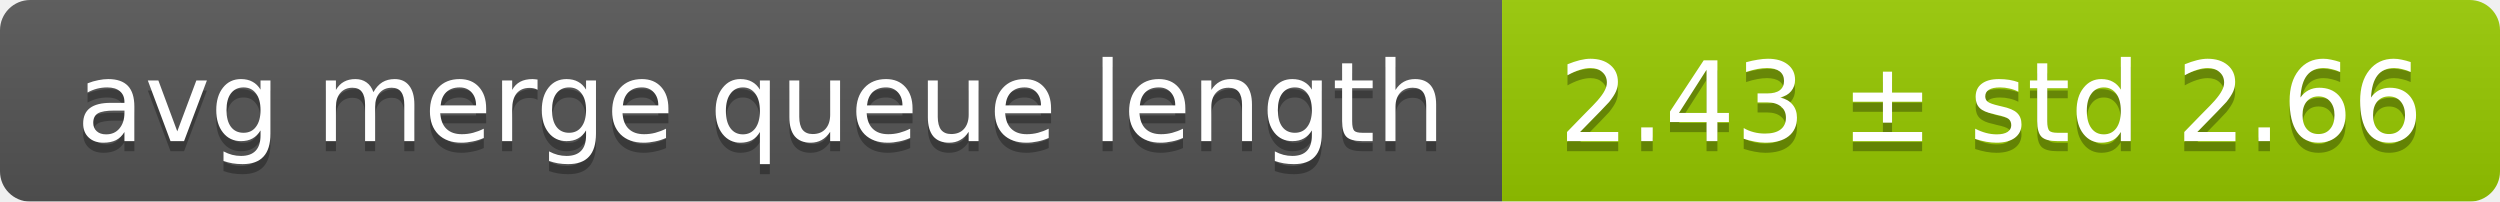
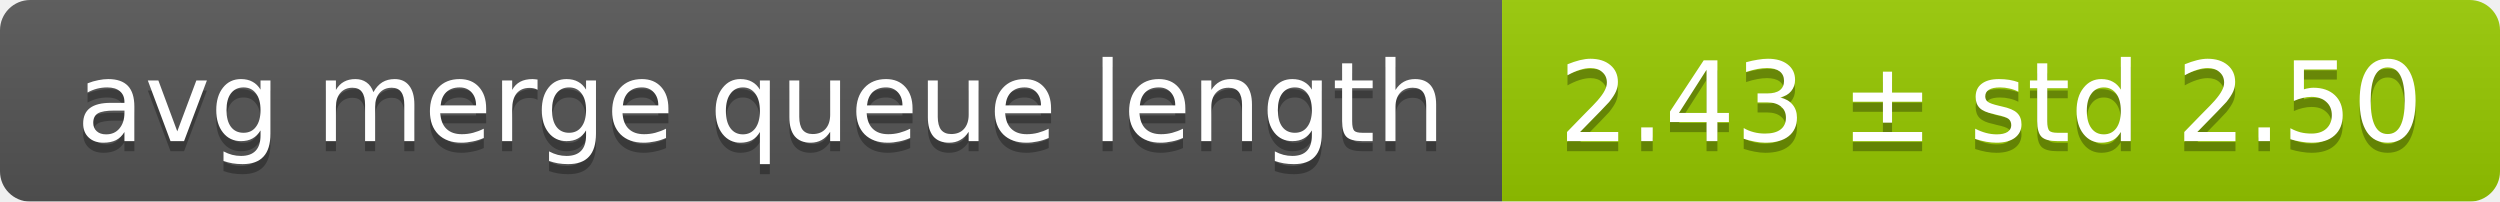
<svg xmlns="http://www.w3.org/2000/svg" width="248" height="20">
  <linearGradient id="smooth" x2="0" y2="100%">
    <stop offset="0" stop-color="#bbb" stop-opacity=".1" />
    <stop offset="1" stop-opacity=".1" />
  </linearGradient>
  <mask id="round">
    <rect width="248" height="20" rx="3" fill="#fff" />
  </mask>
  <g mask="url(#round)">
    <rect width="149" height="20" fill="#555" />
    <rect x="149" width="99" height="20" fill="#97ca00" />
    <rect width="248" height="20" fill="url(#smooth)" />
  </g>
  <g fill="#fff" text-anchor="middle" font-family="DejaVu Sans,Verdana,Geneva,sans-serif" font-size="11">
    <text x="75.5" y="15" fill="#010101" fill-opacity=".3">avg merge queue length</text>
    <text x="75.5" y="14">avg merge queue length</text>
-     <text x="197.5" y="15" fill="#010101" fill-opacity=".3">2.43 ± std 2.66</text>
-     <text x="197.5" y="14">2.43 ± std 2.66</text>
+     <text x="197.5" y="15" fill="#010101" fill-opacity=".3">2.43 ± std 2.50</text>
+     <text x="197.5" y="14">2.43 ± std 2.50</text>
  </g>
</svg>
